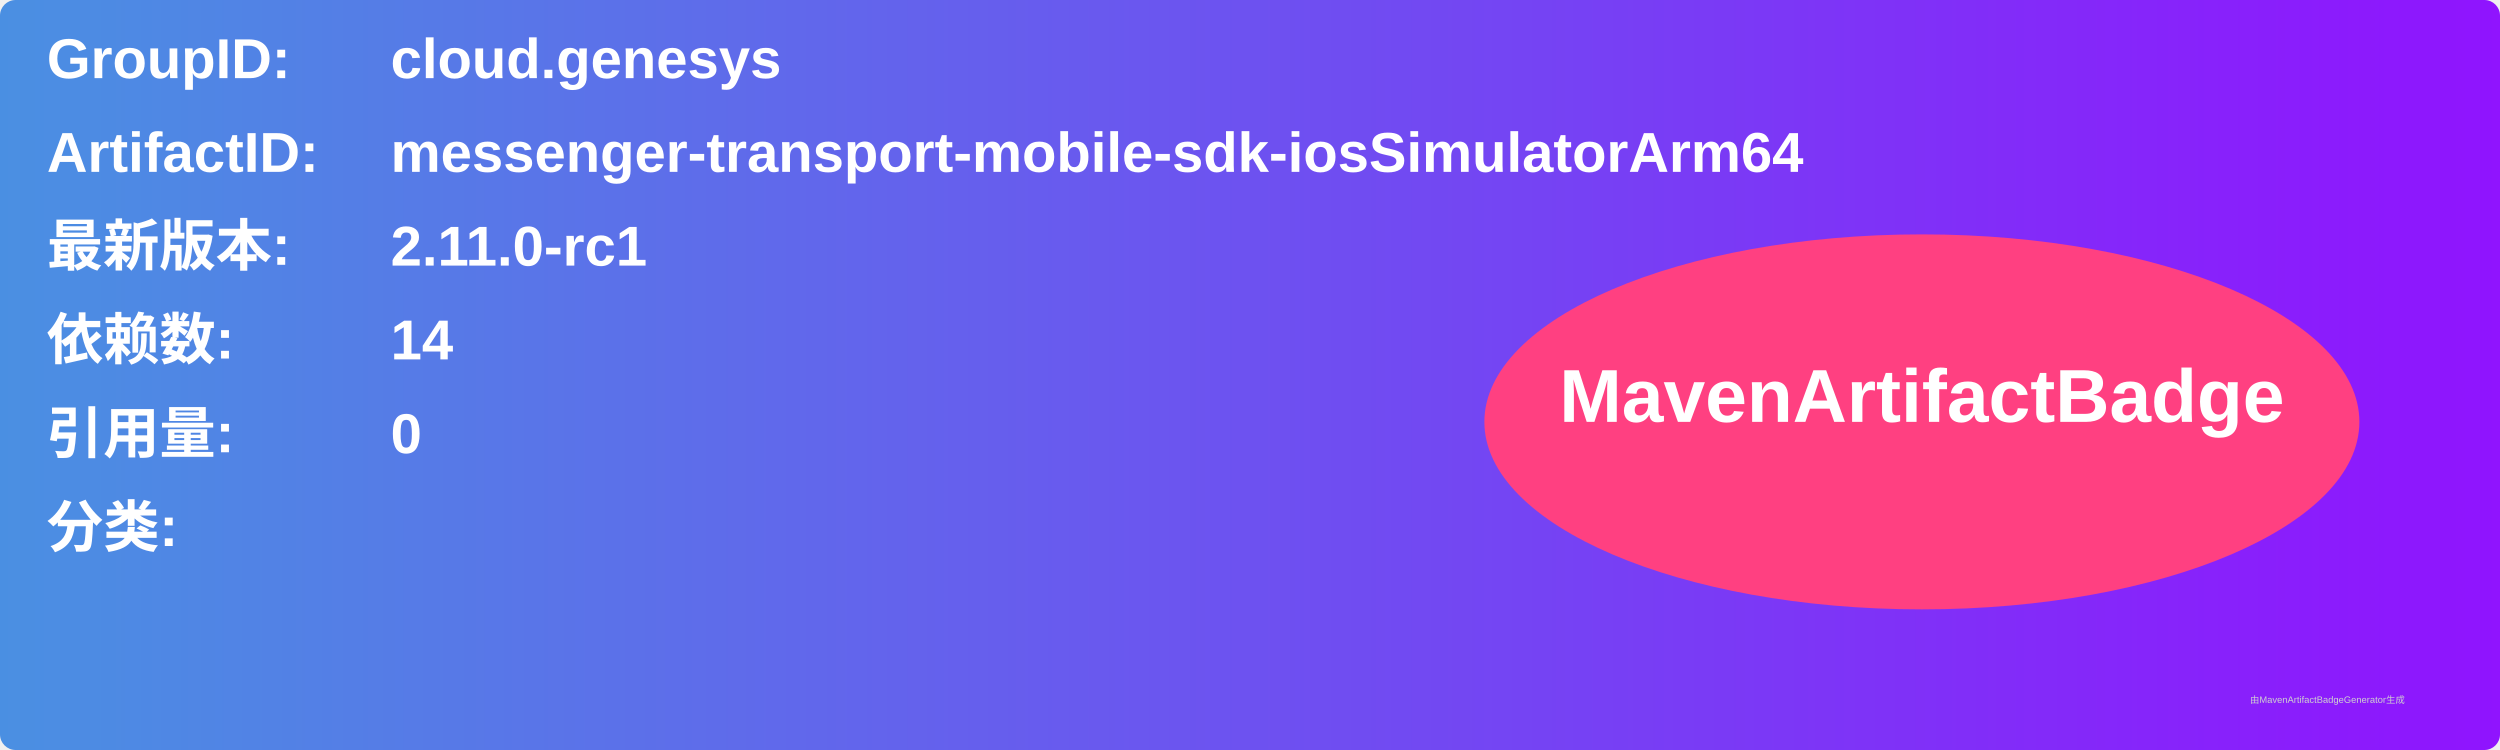
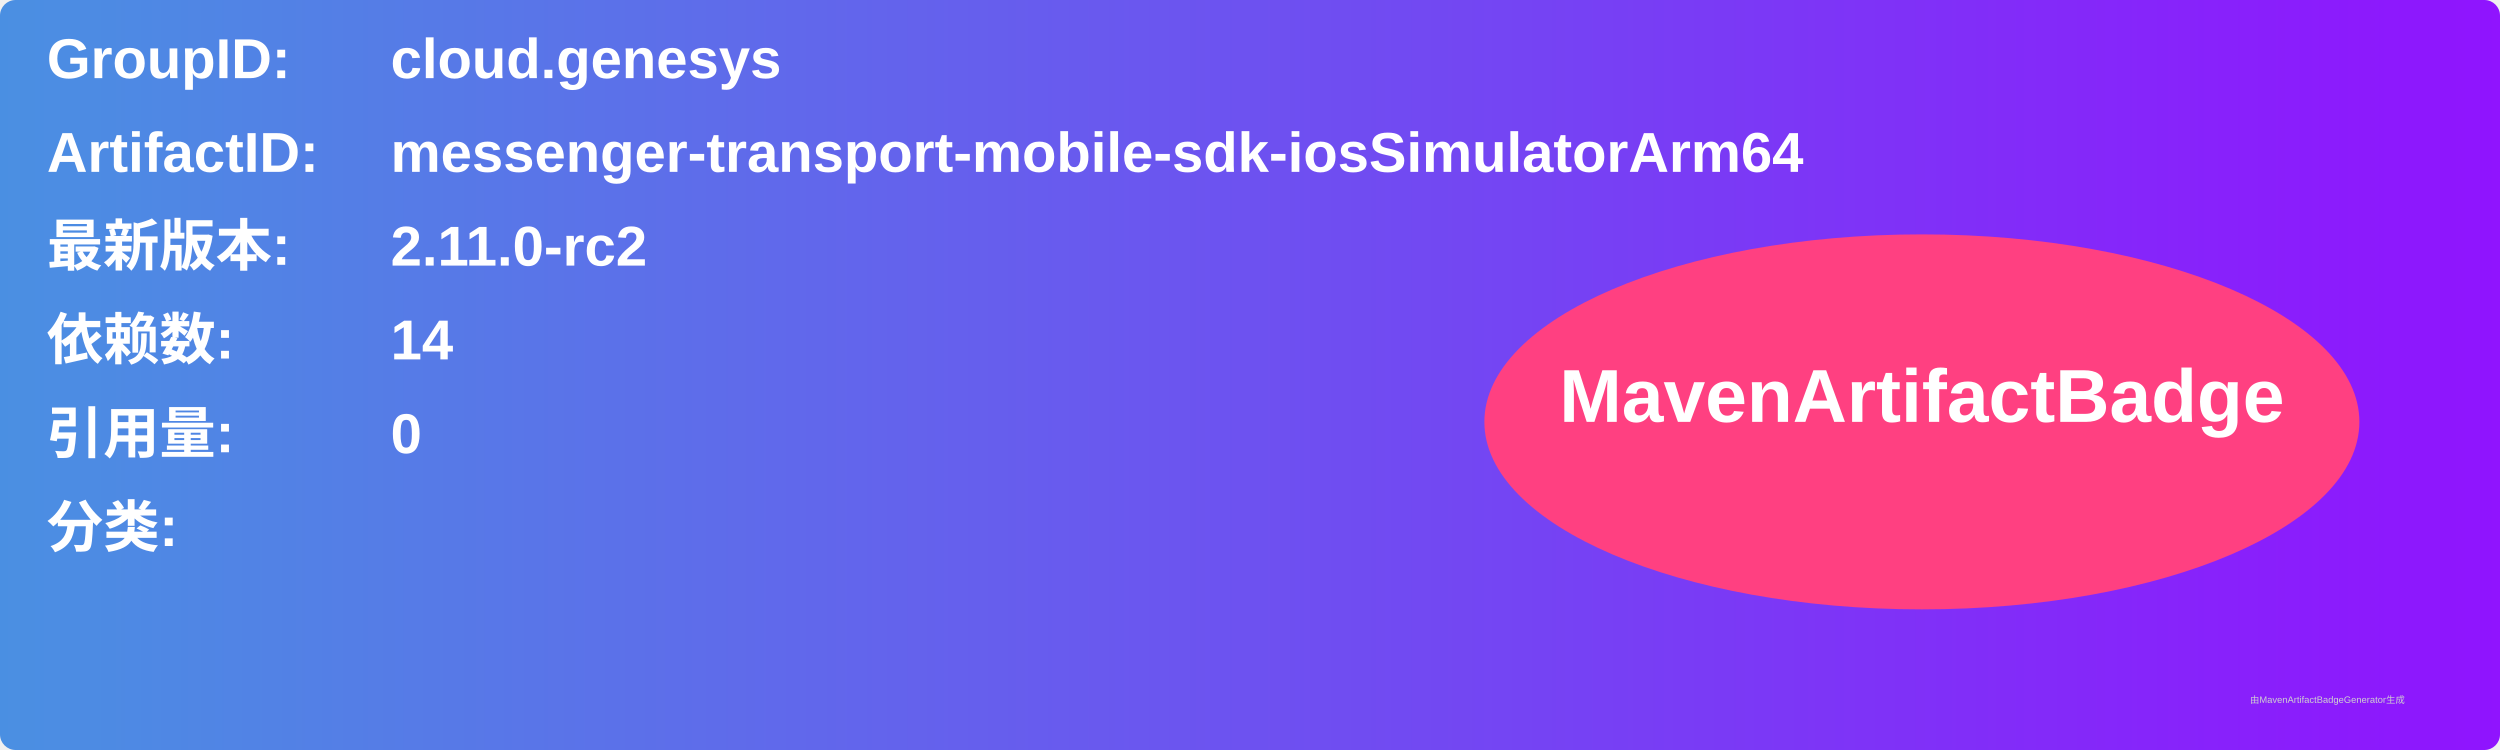
<svg xmlns="http://www.w3.org/2000/svg" width="800" height="240" viewBox="0 0 800 240">
  <linearGradient id="grad" x1="0%" y1="0%" x2="100%" y2="0%">
    <stop offset="0%" stop-color="#4a90e2" />
    <stop offset="100%" stop-color="#9013fe" />
  </linearGradient>
  <rect width="100%" height="100%" rx="5" ry="5" fill="url(#grad)" />
  <g transform="translate(15, 15)">
    <text x="0" y="10" font-family="Arial" font-size="18" fill="white" font-weight="bold" width="260">GroupID:</text>
    <text x="110" y="10" font-family="Arial" font-size="18" fill="white" font-weight="bold" width="460">cloud.genesys</text>
    <text x="0" y="40" font-family="Arial" font-size="18" fill="white" font-weight="bold" width="260">ArtifactID:</text>
    <text x="110" y="40" font-family="Arial" font-size="18" fill="white" font-weight="bold" width="460">messenger-transport-mobile-sdk-iosSimulatorArm64</text>
    <text x="0" y="70" font-family="Arial" font-size="18" fill="white" font-weight="bold">最新版本:</text>
    <text x="110" y="70" font-family="Arial" font-size="18" fill="white" font-weight="bold">
-       <tspan font-weight="bold">2.11.0-rc1</tspan>
+       <tspan font-weight="bold">2.11.0-rc2</tspan>
    </text>
    <text x="0" y="100" font-family="Arial" font-size="18" fill="white" font-weight="bold">依赖数: </text>
    <text x="110" y="100" font-family="Arial" font-size="18" fill="white">
      <tspan font-weight="bold">14</tspan>
    </text>
    <text x="0" y="130" font-family="Arial" font-size="18" fill="white" font-weight="bold">引用量: </text>
    <text x="110" y="130" font-family="Arial" font-size="18" fill="white">
      <tspan font-weight="bold">0</tspan>
    </text>
    <text x="0" y="160" font-family="Arial" font-size="18" fill="white" font-weight="bold">分类:</text>
    <text x="10" y="190" font-family="Arial" font-size="10" fill="white">
      <tspan font-weight="bold" />
    </text>
    <ellipse cx="600" cy="120" rx="140" ry="60" fill="#ff4081" />
    <text x="600" y="120" text-anchor="middle" font-family="Arial" font-size="24" fill="white" font-weight="bold">MavenArtifactBadge</text>
  </g>
  <text x="720" y="225" font-family="Arial" font-size="3" fill="#d0d0d0">由MavenArtifactBadgeGenerator生成</text>
</svg>
